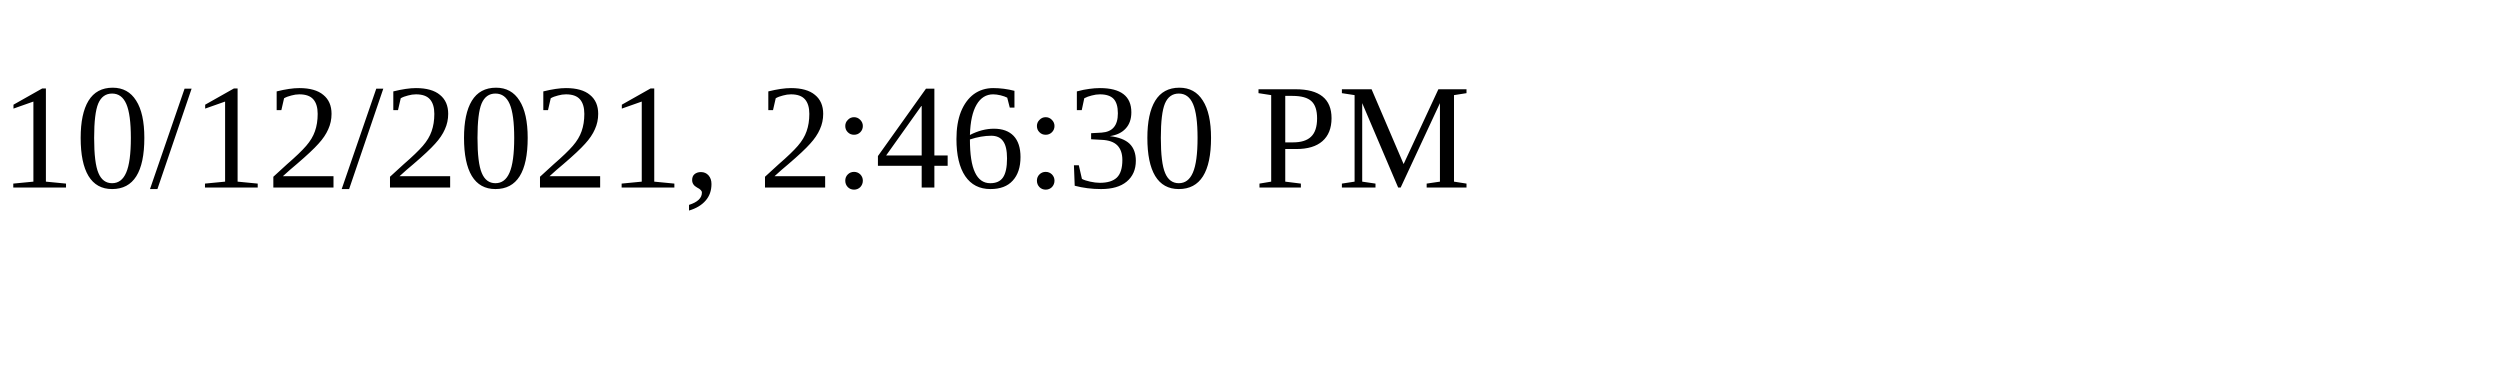
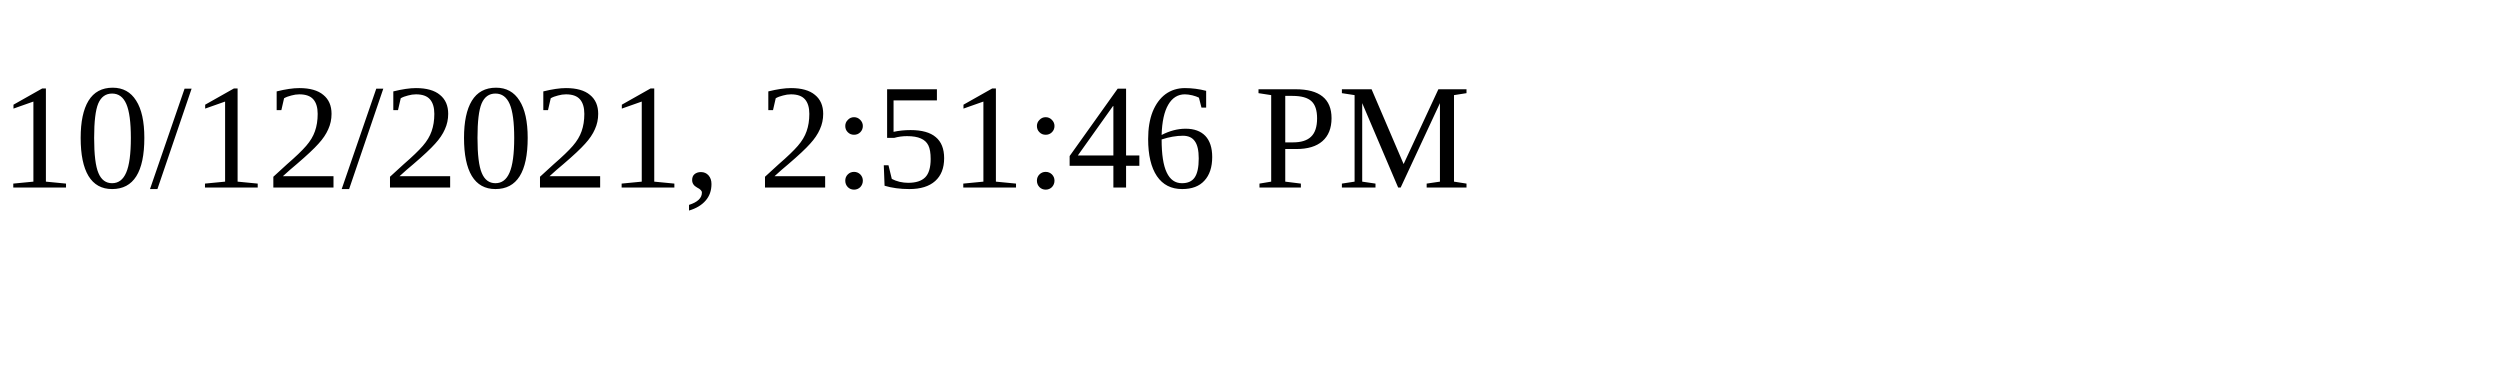
<svg xmlns="http://www.w3.org/2000/svg" height="30" width="200">
-   <text x="0" y="15">10/12/2021, 2:46:30 PM</text>
+   <text x="0" y="15">10/12/2021, 2:51:46 PM</text>
</svg>
